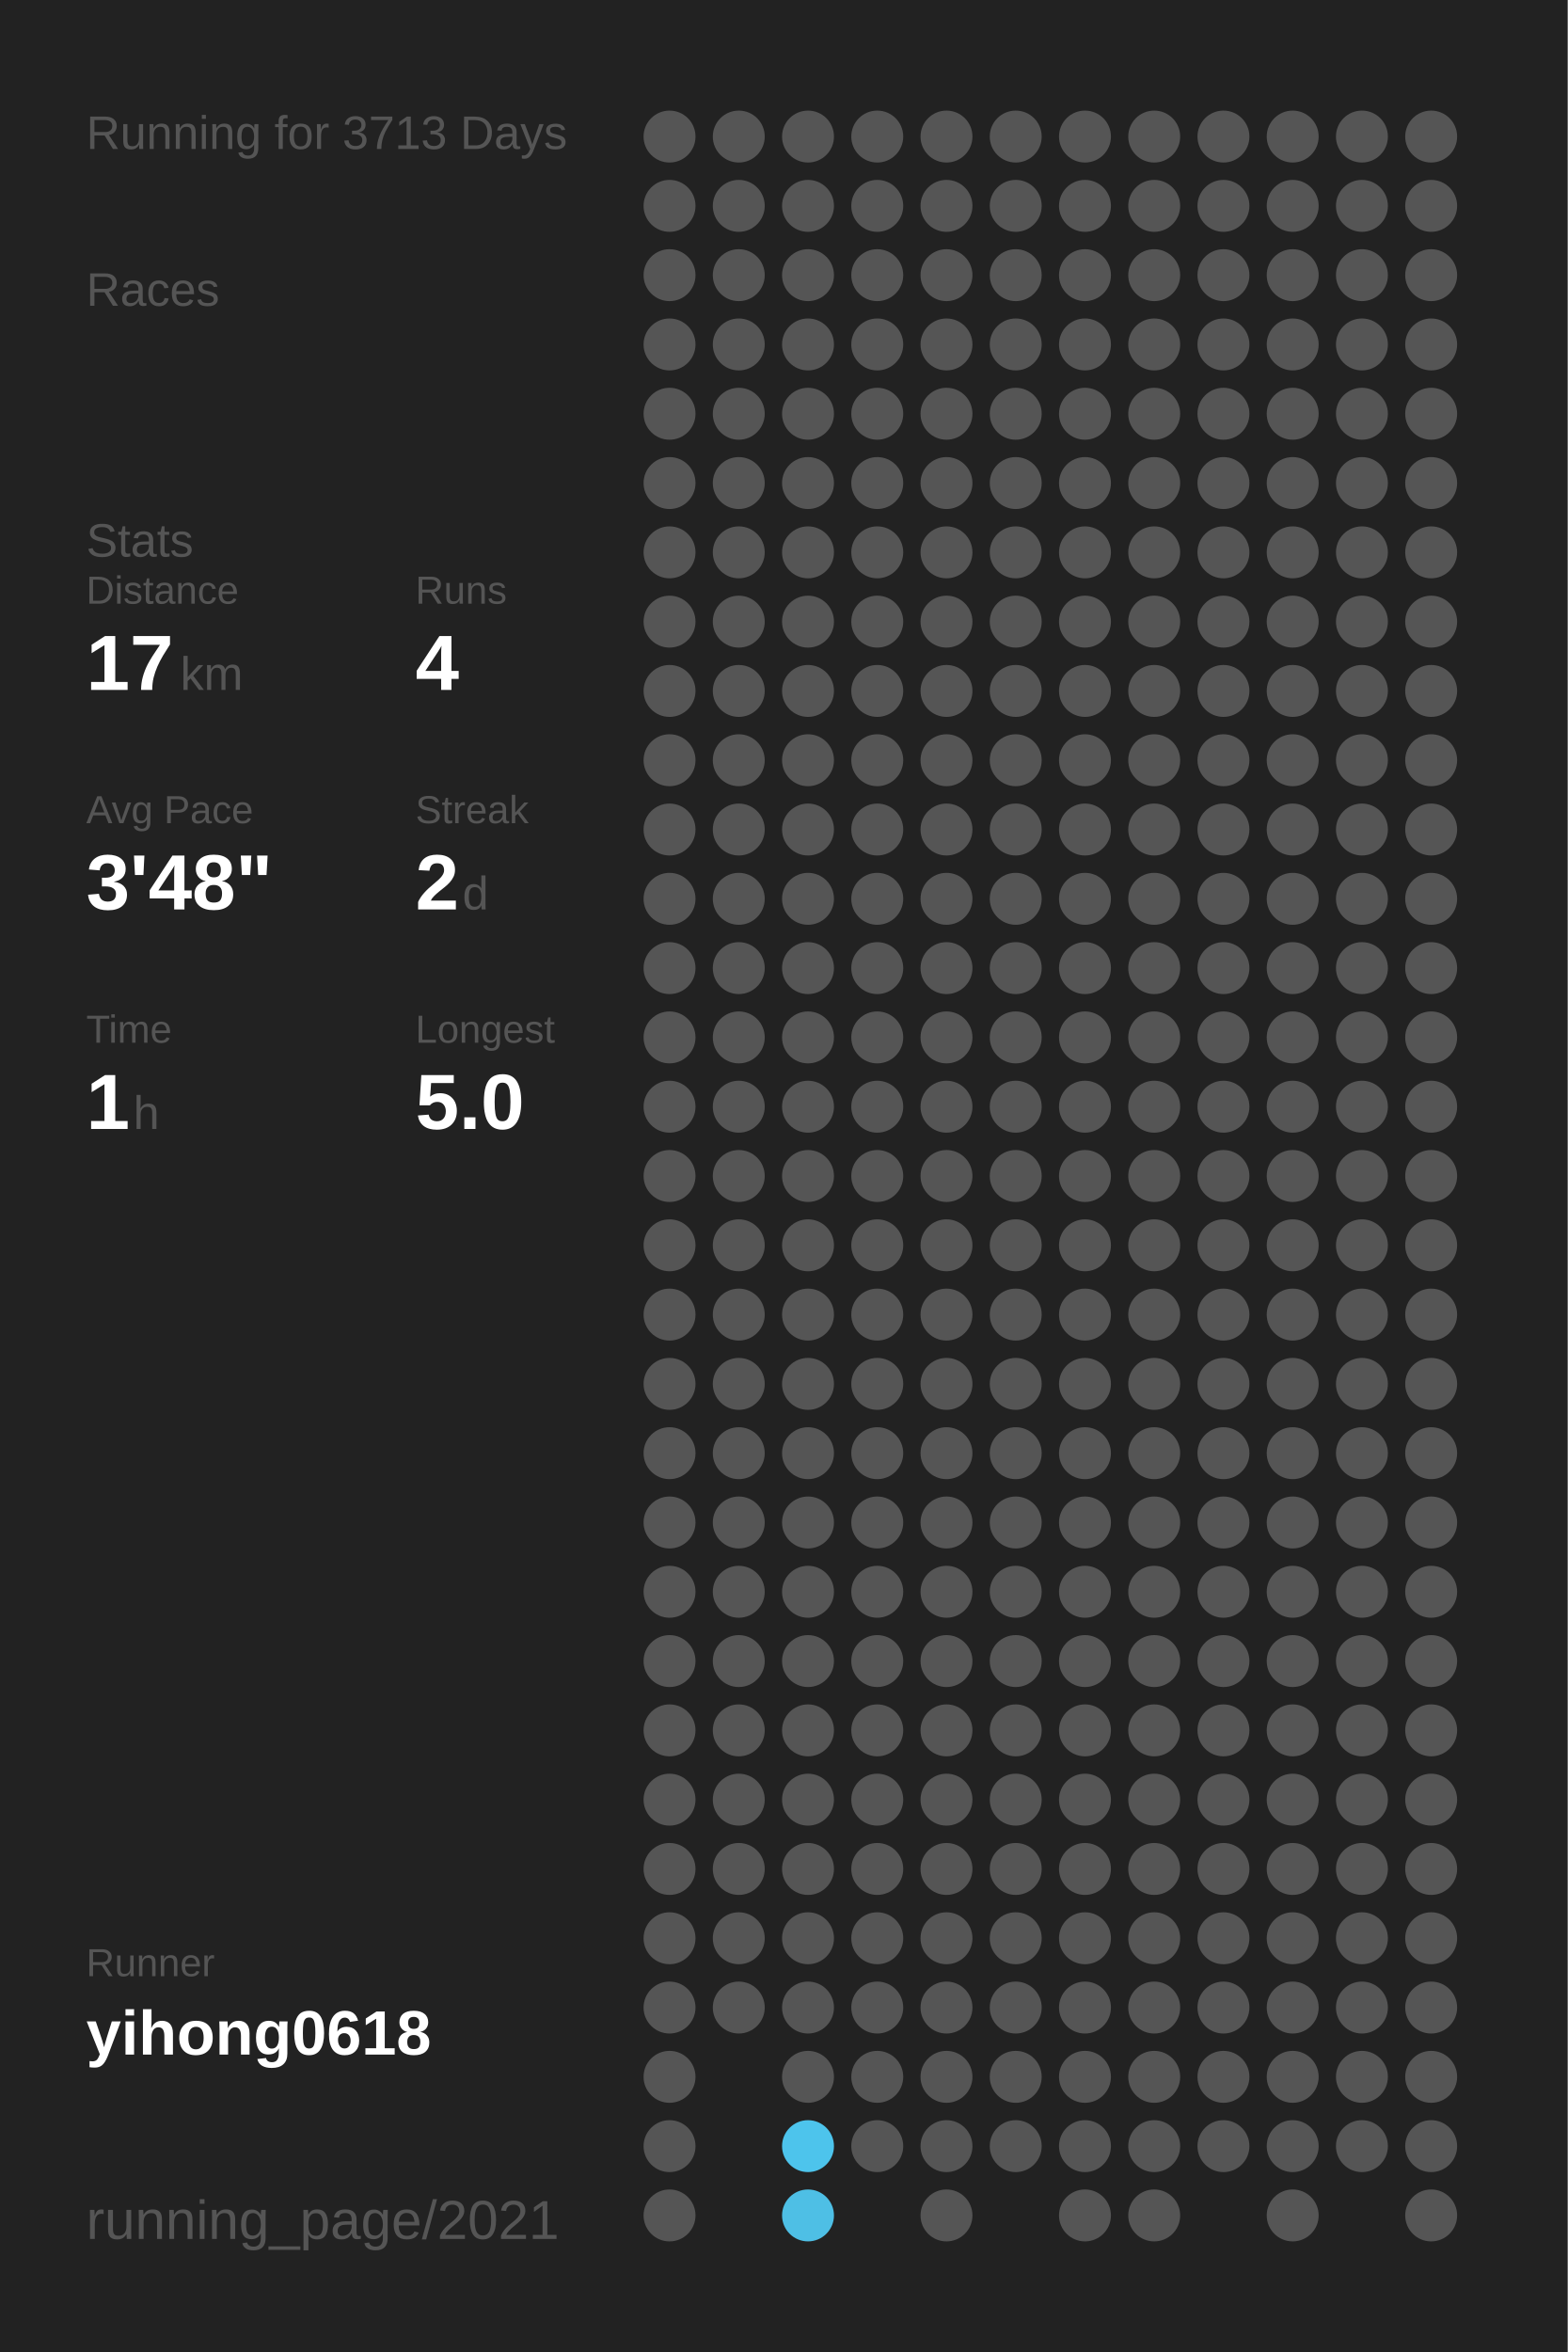
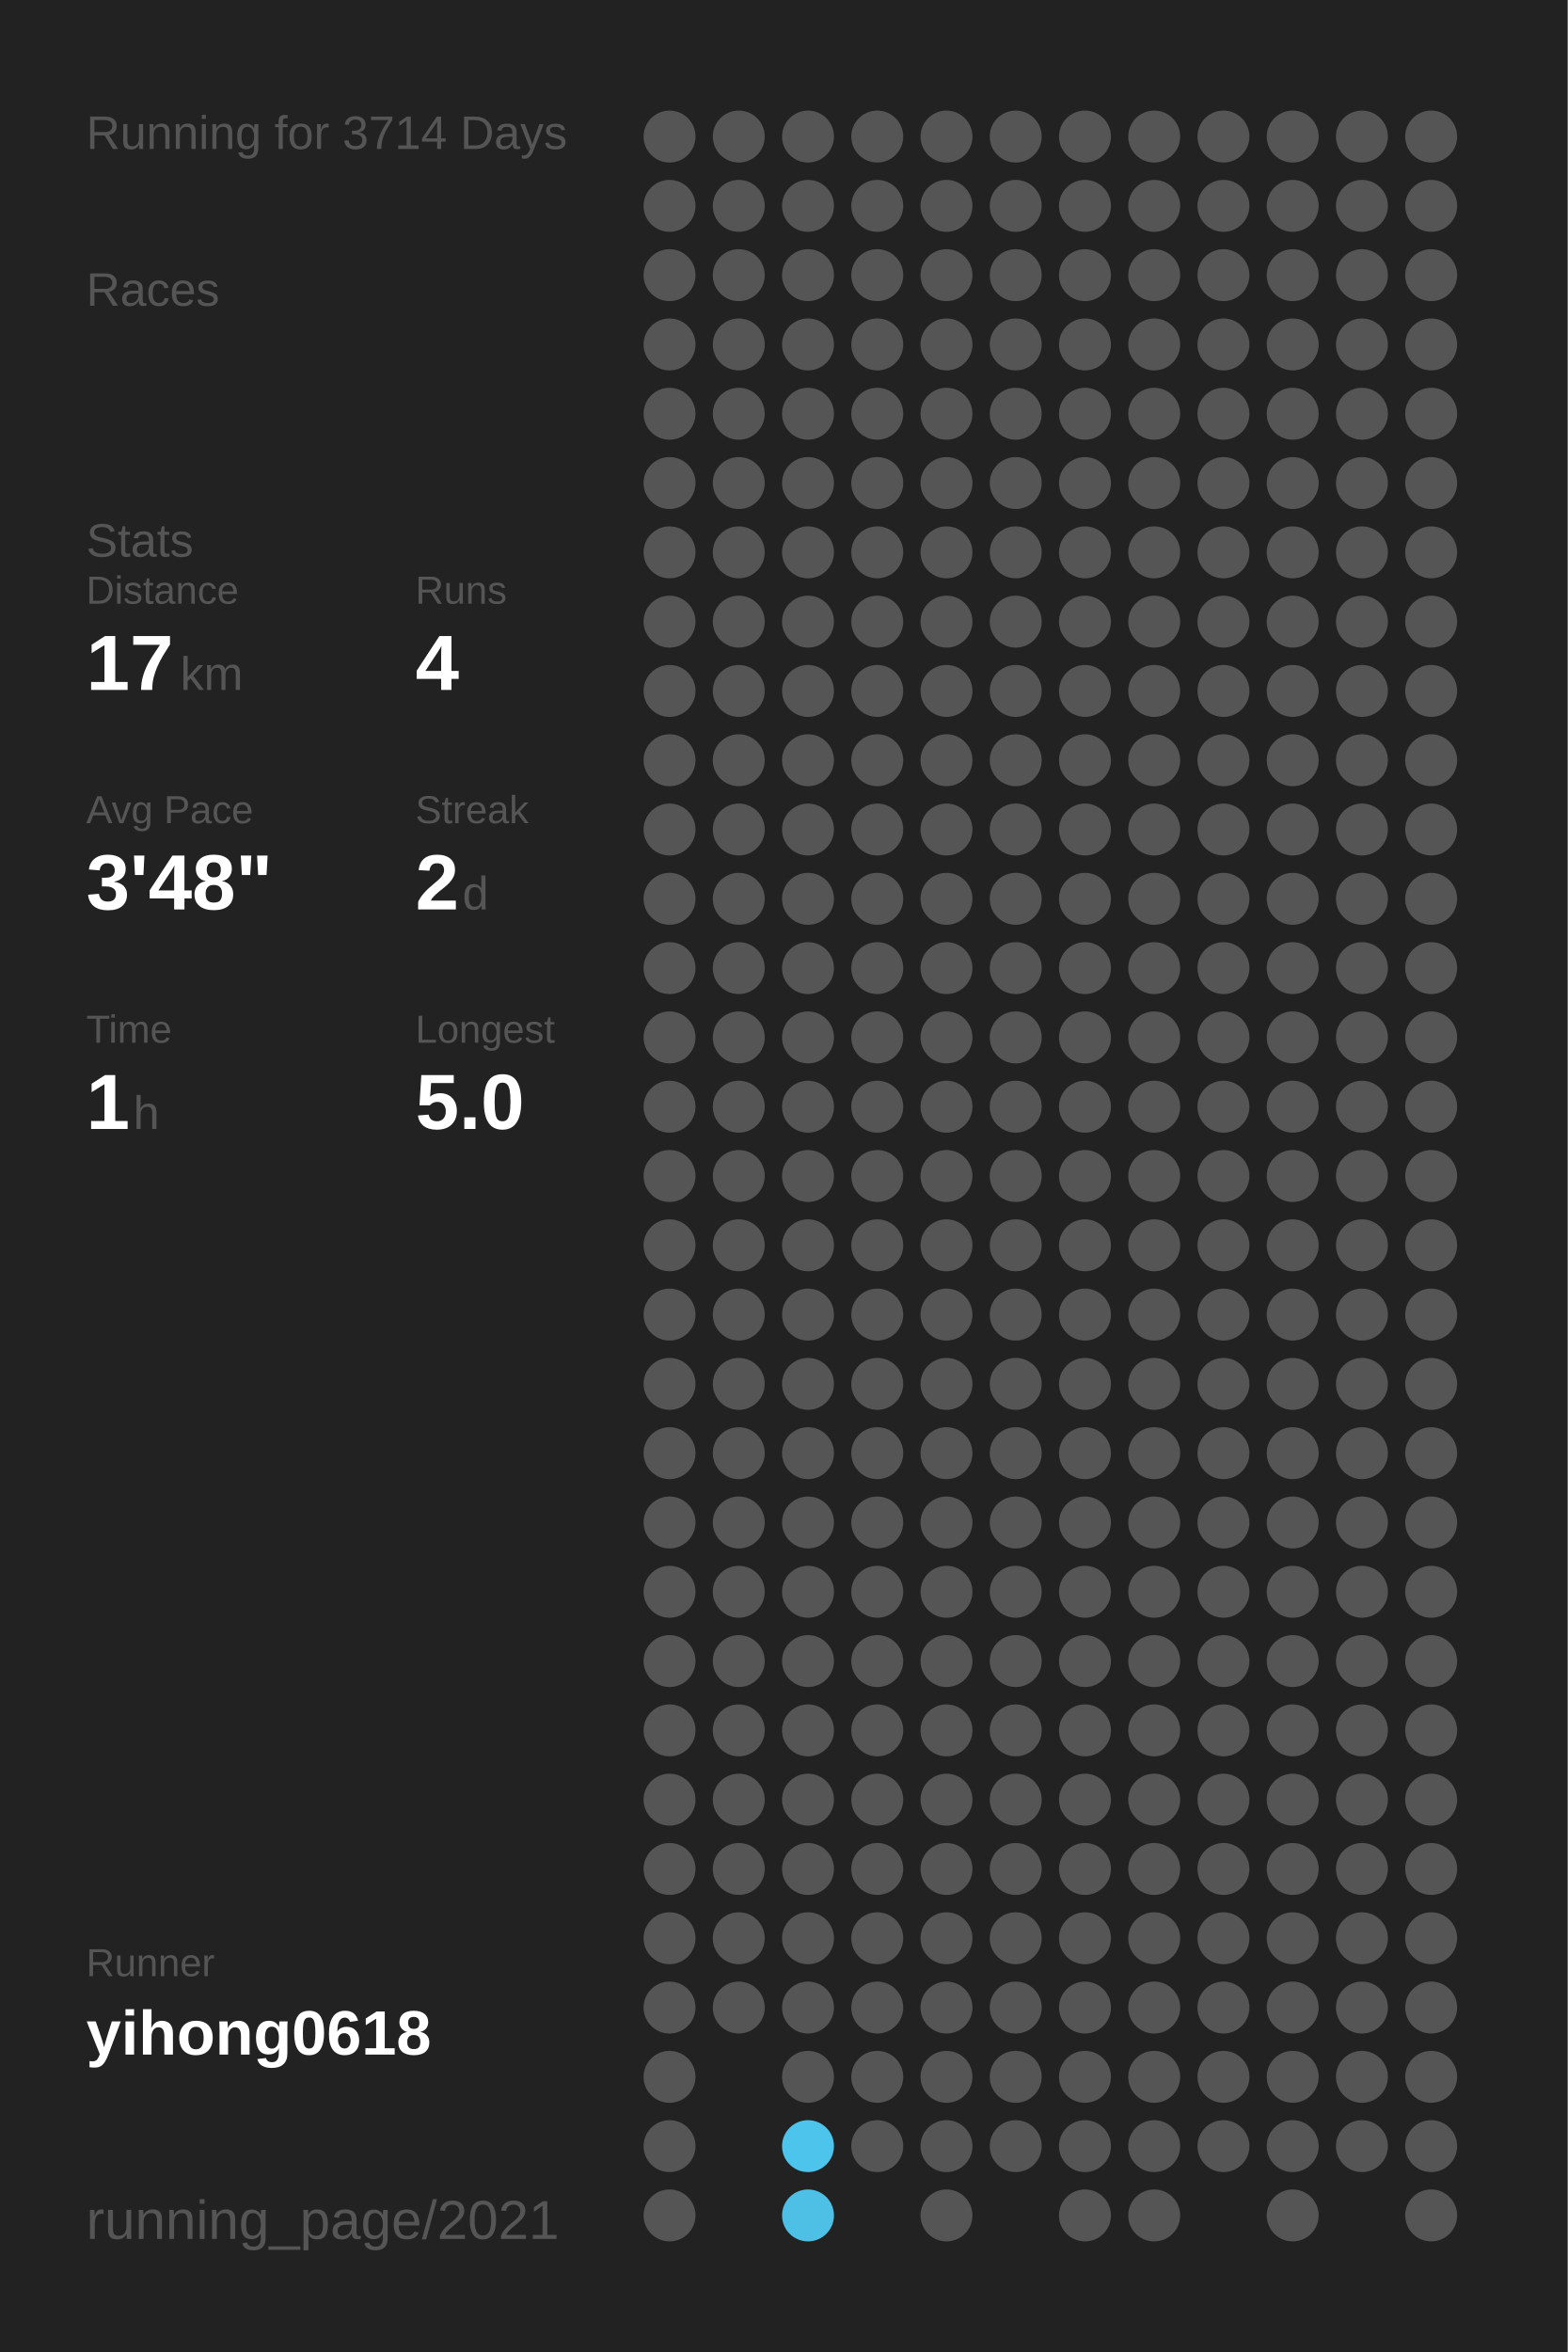
<svg xmlns="http://www.w3.org/2000/svg" baseProfile="full" height="300mm" version="1.1" viewBox="0,0,200,300" width="200mm">
  <defs />
  <rect fill="#222222" height="300" width="200" x="0" y="0" />
-   <text fill="#555555" style="font-size:6px; font-family:Arial;" x="11" y="19">Running for 3713 Days</text>
+   <text fill="#555555" style="font-size:6px; font-family:Arial;" x="11" y="19">Running for 3714 Days</text>
  <text fill="#555555" style="font-size:6px; font-family:Arial;" x="11" y="39">Races</text>
  <text fill="#555555" style="font-size:6px; font-family:Arial;" x="11" y="71">Stats</text>
  <text fill="#555555" style="font-size:5px; font-family:Arial;" x="11" y="77">Distance</text>
  <text fill="#FFFFFF" style="font-size:10px; font-family:Arial; font-weight:bold;" x="11" y="88">17</text>
  <text fill="#555555" style="font-size:6px; font-family:Arial;" x="23" y="88">km</text>
  <text fill="#555555" style="font-size:5px; font-family:Arial;" x="53" y="77">Runs</text>
  <text fill="#FFFFFF" style="font-size:10px; font-family:Arial; font-weight:bold;" x="53" y="88">4</text>
  <text fill="#555555" style="font-size:5px; font-family:Arial;" x="11" y="105">Avg Pace</text>
  <text fill="#FFFFFF" style="font-size:10px; font-family:Arial; font-weight:bold;" x="11" y="116">3'48"</text>
  <text fill="#555555" style="font-size:5px; font-family:Arial;" x="53" y="105">Streak</text>
  <text fill="#FFFFFF" style="font-size:10px; font-family:Arial; font-weight:bold;" x="53" y="116">2</text>
  <text fill="#555555" style="font-size:6px; font-family:Arial;" x="59" y="116">d</text>
  <text fill="#555555" style="font-size:5px; font-family:Arial;" x="11" y="133">Time</text>
  <text fill="#FFFFFF" style="font-size:10px; font-family:Arial; font-weight:bold;" x="11" y="144">1</text>
  <text fill="#555555" style="font-size:6px; font-family:Arial;" x="17" y="144">h</text>
  <text fill="#555555" style="font-size:5px; font-family:Arial;" x="53" y="133">Longest</text>
  <text fill="#FFFFFF" style="font-size:10px; font-family:Arial; font-weight:bold;" x="53" y="144">5.0</text>
  <text fill="#555555" style="font-size:5px; font-family:Arial;" x="11" y="252.065">Runner</text>
  <text fill="#FFFFFF" style="font-size:8px; font-family:Arial; font-weight:bold;" x="11" y="262.065">yihong0618</text>
  <text fill="#555555" style="font-size:7px; font-family:Arial;" x="11" y="285.581">running_page/2021</text>
  <circle cx="85.417" cy="17.419" fill="#555555" r="3.312" />
  <circle cx="85.417" cy="26.258" fill="#555555" r="3.312" />
  <circle cx="85.417" cy="35.097" fill="#555555" r="3.312" />
  <circle cx="85.417" cy="43.935" fill="#555555" r="3.312" />
  <circle cx="85.417" cy="52.774" fill="#555555" r="3.312" />
  <circle cx="85.417" cy="61.613" fill="#555555" r="3.312" />
  <circle cx="85.417" cy="70.452" fill="#555555" r="3.312" />
  <circle cx="85.417" cy="79.29" fill="#555555" r="3.312" />
  <circle cx="85.417" cy="88.129" fill="#555555" r="3.312" />
  <circle cx="85.417" cy="96.968" fill="#555555" r="3.312" />
  <circle cx="85.417" cy="105.806" fill="#555555" r="3.312" />
  <circle cx="85.417" cy="114.645" fill="#555555" r="3.312" />
  <circle cx="85.417" cy="123.484" fill="#555555" r="3.312" />
  <circle cx="85.417" cy="132.323" fill="#555555" r="3.312" />
  <circle cx="85.417" cy="141.161" fill="#555555" r="3.312" />
  <circle cx="85.417" cy="150" fill="#555555" r="3.312" />
  <circle cx="85.417" cy="158.839" fill="#555555" r="3.312" />
  <circle cx="85.417" cy="167.677" fill="#555555" r="3.312" />
  <circle cx="85.417" cy="176.516" fill="#555555" r="3.312" />
  <circle cx="85.417" cy="185.355" fill="#555555" r="3.312" />
  <circle cx="85.417" cy="194.194" fill="#555555" r="3.312" />
  <circle cx="85.417" cy="203.032" fill="#555555" r="3.312" />
  <circle cx="85.417" cy="211.871" fill="#555555" r="3.312" />
  <circle cx="85.417" cy="220.71" fill="#555555" r="3.312" />
  <circle cx="85.417" cy="229.548" fill="#555555" r="3.312" />
  <circle cx="85.417" cy="238.387" fill="#555555" r="3.312" />
  <circle cx="85.417" cy="247.226" fill="#555555" r="3.312" />
  <circle cx="85.417" cy="256.065" fill="#555555" r="3.312" />
  <circle cx="85.417" cy="264.903" fill="#555555" r="3.312" />
  <circle cx="85.417" cy="273.742" fill="#555555" r="3.312" />
  <circle cx="85.417" cy="282.581" fill="#555555" r="3.312" />
  <circle cx="94.25" cy="17.419" fill="#555555" r="3.312" />
  <circle cx="94.25" cy="26.258" fill="#555555" r="3.312" />
  <circle cx="94.25" cy="35.097" fill="#555555" r="3.312" />
  <circle cx="94.25" cy="43.935" fill="#555555" r="3.312" />
  <circle cx="94.25" cy="52.774" fill="#555555" r="3.312" />
  <circle cx="94.25" cy="61.613" fill="#555555" r="3.312" />
  <circle cx="94.25" cy="70.452" fill="#555555" r="3.312" />
  <circle cx="94.25" cy="79.29" fill="#555555" r="3.312" />
  <circle cx="94.25" cy="88.129" fill="#555555" r="3.312" />
  <circle cx="94.25" cy="96.968" fill="#555555" r="3.312" />
  <circle cx="94.25" cy="105.806" fill="#555555" r="3.312" />
  <circle cx="94.25" cy="114.645" fill="#555555" r="3.312" />
  <circle cx="94.25" cy="123.484" fill="#555555" r="3.312" />
  <circle cx="94.25" cy="132.323" fill="#555555" r="3.312" />
  <circle cx="94.25" cy="141.161" fill="#555555" r="3.312" />
  <circle cx="94.25" cy="150" fill="#555555" r="3.312" />
  <circle cx="94.25" cy="158.839" fill="#555555" r="3.312" />
  <circle cx="94.25" cy="167.677" fill="#555555" r="3.312" />
  <circle cx="94.25" cy="176.516" fill="#555555" r="3.312" />
  <circle cx="94.25" cy="185.355" fill="#555555" r="3.312" />
  <circle cx="94.25" cy="194.194" fill="#555555" r="3.312" />
  <circle cx="94.25" cy="203.032" fill="#555555" r="3.312" />
  <circle cx="94.25" cy="211.871" fill="#555555" r="3.312" />
  <circle cx="94.25" cy="220.71" fill="#555555" r="3.312" />
  <circle cx="94.25" cy="229.548" fill="#555555" r="3.312" />
  <circle cx="94.25" cy="238.387" fill="#555555" r="3.312" />
  <circle cx="94.25" cy="247.226" fill="#555555" r="3.312" />
  <circle cx="94.25" cy="256.065" fill="#555555" r="3.312" />
  <circle cx="103.083" cy="17.419" fill="#555555" r="3.312" />
  <circle cx="103.083" cy="26.258" fill="#555555" r="3.312" />
  <circle cx="103.083" cy="35.097" fill="#555555" r="3.312" />
  <circle cx="103.083" cy="43.935" fill="#555555" r="3.312" />
  <circle cx="103.083" cy="52.774" fill="#555555" r="3.312" />
  <circle cx="103.083" cy="61.613" fill="#555555" r="3.312" />
  <circle cx="103.083" cy="70.452" fill="#555555" r="3.312" />
  <circle cx="103.083" cy="79.29" fill="#555555" r="3.312" />
  <circle cx="103.083" cy="88.129" fill="#555555" r="3.312" />
  <circle cx="103.083" cy="96.968" fill="#555555" r="3.312" />
  <circle cx="103.083" cy="105.806" fill="#555555" r="3.312" />
  <circle cx="103.083" cy="114.645" fill="#555555" r="3.312" />
  <circle cx="103.083" cy="123.484" fill="#555555" r="3.312" />
  <circle cx="103.083" cy="132.323" fill="#555555" r="3.312" />
  <circle cx="103.083" cy="141.161" fill="#555555" r="3.312" />
  <circle cx="103.083" cy="150" fill="#555555" r="3.312" />
  <circle cx="103.083" cy="158.839" fill="#555555" r="3.312" />
  <circle cx="103.083" cy="167.677" fill="#555555" r="3.312" />
  <circle cx="103.083" cy="176.516" fill="#555555" r="3.312" />
  <circle cx="103.083" cy="185.355" fill="#555555" r="3.312" />
  <circle cx="103.083" cy="194.194" fill="#555555" r="3.312" />
  <circle cx="103.083" cy="203.032" fill="#555555" r="3.312" />
  <circle cx="103.083" cy="211.871" fill="#555555" r="3.312" />
  <circle cx="103.083" cy="220.71" fill="#555555" r="3.312" />
  <circle cx="103.083" cy="229.548" fill="#555555" r="3.312" />
  <circle cx="103.083" cy="238.387" fill="#555555" r="3.312" />
  <circle cx="103.083" cy="247.226" fill="#555555" r="3.312" />
  <circle cx="103.083" cy="256.065" fill="#555555" r="3.312" />
  <circle cx="103.083" cy="264.903" fill="#555555" r="3.312" />
  <circle cx="103.083" cy="273.742" fill="#4dc4ec" r="3.312" />
  <circle cx="103.083" cy="282.581" fill="#4ebfe5" r="3.312" />
  <circle cx="111.917" cy="17.419" fill="#555555" r="3.312" />
  <circle cx="111.917" cy="26.258" fill="#555555" r="3.312" />
  <circle cx="111.917" cy="35.097" fill="#555555" r="3.312" />
  <circle cx="111.917" cy="43.935" fill="#555555" r="3.312" />
  <circle cx="111.917" cy="52.774" fill="#555555" r="3.312" />
  <circle cx="111.917" cy="61.613" fill="#555555" r="3.312" />
  <circle cx="111.917" cy="70.452" fill="#555555" r="3.312" />
  <circle cx="111.917" cy="79.29" fill="#555555" r="3.312" />
  <circle cx="111.917" cy="88.129" fill="#555555" r="3.312" />
  <circle cx="111.917" cy="96.968" fill="#555555" r="3.312" />
  <circle cx="111.917" cy="105.806" fill="#555555" r="3.312" />
  <circle cx="111.917" cy="114.645" fill="#555555" r="3.312" />
  <circle cx="111.917" cy="123.484" fill="#555555" r="3.312" />
  <circle cx="111.917" cy="132.323" fill="#555555" r="3.312" />
  <circle cx="111.917" cy="141.161" fill="#555555" r="3.312" />
  <circle cx="111.917" cy="150" fill="#555555" r="3.312" />
  <circle cx="111.917" cy="158.839" fill="#555555" r="3.312" />
  <circle cx="111.917" cy="167.677" fill="#555555" r="3.312" />
  <circle cx="111.917" cy="176.516" fill="#555555" r="3.312" />
  <circle cx="111.917" cy="185.355" fill="#555555" r="3.312" />
  <circle cx="111.917" cy="194.194" fill="#555555" r="3.312" />
  <circle cx="111.917" cy="203.032" fill="#555555" r="3.312" />
  <circle cx="111.917" cy="211.871" fill="#555555" r="3.312" />
  <circle cx="111.917" cy="220.71" fill="#555555" r="3.312" />
  <circle cx="111.917" cy="229.548" fill="#555555" r="3.312" />
  <circle cx="111.917" cy="238.387" fill="#555555" r="3.312" />
  <circle cx="111.917" cy="247.226" fill="#555555" r="3.312" />
  <circle cx="111.917" cy="256.065" fill="#555555" r="3.312" />
  <circle cx="111.917" cy="264.903" fill="#555555" r="3.312" />
  <circle cx="111.917" cy="273.742" fill="#555555" r="3.312" />
  <circle cx="120.75" cy="17.419" fill="#555555" r="3.312" />
  <circle cx="120.75" cy="26.258" fill="#555555" r="3.312" />
  <circle cx="120.75" cy="35.097" fill="#555555" r="3.312" />
  <circle cx="120.75" cy="43.935" fill="#555555" r="3.312" />
  <circle cx="120.75" cy="52.774" fill="#555555" r="3.312" />
  <circle cx="120.75" cy="61.613" fill="#555555" r="3.312" />
  <circle cx="120.75" cy="70.452" fill="#555555" r="3.312" />
  <circle cx="120.75" cy="79.29" fill="#555555" r="3.312" />
  <circle cx="120.75" cy="88.129" fill="#555555" r="3.312" />
  <circle cx="120.75" cy="96.968" fill="#555555" r="3.312" />
  <circle cx="120.75" cy="105.806" fill="#555555" r="3.312" />
  <circle cx="120.75" cy="114.645" fill="#555555" r="3.312" />
  <circle cx="120.75" cy="123.484" fill="#555555" r="3.312" />
  <circle cx="120.75" cy="132.323" fill="#555555" r="3.312" />
  <circle cx="120.75" cy="141.161" fill="#555555" r="3.312" />
  <circle cx="120.75" cy="150" fill="#555555" r="3.312" />
  <circle cx="120.75" cy="158.839" fill="#555555" r="3.312" />
  <circle cx="120.75" cy="167.677" fill="#555555" r="3.312" />
  <circle cx="120.75" cy="176.516" fill="#555555" r="3.312" />
  <circle cx="120.75" cy="185.355" fill="#555555" r="3.312" />
  <circle cx="120.75" cy="194.194" fill="#555555" r="3.312" />
  <circle cx="120.75" cy="203.032" fill="#555555" r="3.312" />
  <circle cx="120.75" cy="211.871" fill="#555555" r="3.312" />
  <circle cx="120.75" cy="220.71" fill="#555555" r="3.312" />
  <circle cx="120.75" cy="229.548" fill="#555555" r="3.312" />
  <circle cx="120.75" cy="238.387" fill="#555555" r="3.312" />
  <circle cx="120.75" cy="247.226" fill="#555555" r="3.312" />
  <circle cx="120.75" cy="256.065" fill="#555555" r="3.312" />
  <circle cx="120.75" cy="264.903" fill="#555555" r="3.312" />
  <circle cx="120.75" cy="273.742" fill="#555555" r="3.312" />
  <circle cx="120.75" cy="282.581" fill="#555555" r="3.312" />
  <circle cx="129.583" cy="17.419" fill="#555555" r="3.312" />
  <circle cx="129.583" cy="26.258" fill="#555555" r="3.312" />
  <circle cx="129.583" cy="35.097" fill="#555555" r="3.312" />
  <circle cx="129.583" cy="43.935" fill="#555555" r="3.312" />
  <circle cx="129.583" cy="52.774" fill="#555555" r="3.312" />
  <circle cx="129.583" cy="61.613" fill="#555555" r="3.312" />
  <circle cx="129.583" cy="70.452" fill="#555555" r="3.312" />
  <circle cx="129.583" cy="79.29" fill="#555555" r="3.312" />
  <circle cx="129.583" cy="88.129" fill="#555555" r="3.312" />
  <circle cx="129.583" cy="96.968" fill="#555555" r="3.312" />
  <circle cx="129.583" cy="105.806" fill="#555555" r="3.312" />
  <circle cx="129.583" cy="114.645" fill="#555555" r="3.312" />
  <circle cx="129.583" cy="123.484" fill="#555555" r="3.312" />
  <circle cx="129.583" cy="132.323" fill="#555555" r="3.312" />
  <circle cx="129.583" cy="141.161" fill="#555555" r="3.312" />
  <circle cx="129.583" cy="150" fill="#555555" r="3.312" />
  <circle cx="129.583" cy="158.839" fill="#555555" r="3.312" />
  <circle cx="129.583" cy="167.677" fill="#555555" r="3.312" />
  <circle cx="129.583" cy="176.516" fill="#555555" r="3.312" />
  <circle cx="129.583" cy="185.355" fill="#555555" r="3.312" />
  <circle cx="129.583" cy="194.194" fill="#555555" r="3.312" />
  <circle cx="129.583" cy="203.032" fill="#555555" r="3.312" />
  <circle cx="129.583" cy="211.871" fill="#555555" r="3.312" />
  <circle cx="129.583" cy="220.71" fill="#555555" r="3.312" />
  <circle cx="129.583" cy="229.548" fill="#555555" r="3.312" />
  <circle cx="129.583" cy="238.387" fill="#555555" r="3.312" />
  <circle cx="129.583" cy="247.226" fill="#555555" r="3.312" />
  <circle cx="129.583" cy="256.065" fill="#555555" r="3.312" />
  <circle cx="129.583" cy="264.903" fill="#555555" r="3.312" />
  <circle cx="129.583" cy="273.742" fill="#555555" r="3.312" />
  <circle cx="138.417" cy="17.419" fill="#555555" r="3.312" />
  <circle cx="138.417" cy="26.258" fill="#555555" r="3.312" />
  <circle cx="138.417" cy="35.097" fill="#555555" r="3.312" />
  <circle cx="138.417" cy="43.935" fill="#555555" r="3.312" />
  <circle cx="138.417" cy="52.774" fill="#555555" r="3.312" />
  <circle cx="138.417" cy="61.613" fill="#555555" r="3.312" />
  <circle cx="138.417" cy="70.452" fill="#555555" r="3.312" />
  <circle cx="138.417" cy="79.29" fill="#555555" r="3.312" />
  <circle cx="138.417" cy="88.129" fill="#555555" r="3.312" />
  <circle cx="138.417" cy="96.968" fill="#555555" r="3.312" />
  <circle cx="138.417" cy="105.806" fill="#555555" r="3.312" />
  <circle cx="138.417" cy="114.645" fill="#555555" r="3.312" />
  <circle cx="138.417" cy="123.484" fill="#555555" r="3.312" />
  <circle cx="138.417" cy="132.323" fill="#555555" r="3.312" />
  <circle cx="138.417" cy="141.161" fill="#555555" r="3.312" />
  <circle cx="138.417" cy="150" fill="#555555" r="3.312" />
  <circle cx="138.417" cy="158.839" fill="#555555" r="3.312" />
  <circle cx="138.417" cy="167.677" fill="#555555" r="3.312" />
  <circle cx="138.417" cy="176.516" fill="#555555" r="3.312" />
  <circle cx="138.417" cy="185.355" fill="#555555" r="3.312" />
  <circle cx="138.417" cy="194.194" fill="#555555" r="3.312" />
  <circle cx="138.417" cy="203.032" fill="#555555" r="3.312" />
  <circle cx="138.417" cy="211.871" fill="#555555" r="3.312" />
  <circle cx="138.417" cy="220.71" fill="#555555" r="3.312" />
  <circle cx="138.417" cy="229.548" fill="#555555" r="3.312" />
  <circle cx="138.417" cy="238.387" fill="#555555" r="3.312" />
  <circle cx="138.417" cy="247.226" fill="#555555" r="3.312" />
  <circle cx="138.417" cy="256.065" fill="#555555" r="3.312" />
  <circle cx="138.417" cy="264.903" fill="#555555" r="3.312" />
  <circle cx="138.417" cy="273.742" fill="#555555" r="3.312" />
  <circle cx="138.417" cy="282.581" fill="#555555" r="3.312" />
  <circle cx="147.25" cy="17.419" fill="#555555" r="3.312" />
  <circle cx="147.25" cy="26.258" fill="#555555" r="3.312" />
  <circle cx="147.25" cy="35.097" fill="#555555" r="3.312" />
  <circle cx="147.25" cy="43.935" fill="#555555" r="3.312" />
  <circle cx="147.25" cy="52.774" fill="#555555" r="3.312" />
  <circle cx="147.25" cy="61.613" fill="#555555" r="3.312" />
  <circle cx="147.25" cy="70.452" fill="#555555" r="3.312" />
  <circle cx="147.25" cy="79.29" fill="#555555" r="3.312" />
  <circle cx="147.25" cy="88.129" fill="#555555" r="3.312" />
  <circle cx="147.25" cy="96.968" fill="#555555" r="3.312" />
  <circle cx="147.25" cy="105.806" fill="#555555" r="3.312" />
  <circle cx="147.25" cy="114.645" fill="#555555" r="3.312" />
  <circle cx="147.25" cy="123.484" fill="#555555" r="3.312" />
  <circle cx="147.25" cy="132.323" fill="#555555" r="3.312" />
  <circle cx="147.25" cy="141.161" fill="#555555" r="3.312" />
  <circle cx="147.25" cy="150" fill="#555555" r="3.312" />
  <circle cx="147.25" cy="158.839" fill="#555555" r="3.312" />
  <circle cx="147.25" cy="167.677" fill="#555555" r="3.312" />
  <circle cx="147.25" cy="176.516" fill="#555555" r="3.312" />
  <circle cx="147.25" cy="185.355" fill="#555555" r="3.312" />
  <circle cx="147.25" cy="194.194" fill="#555555" r="3.312" />
  <circle cx="147.25" cy="203.032" fill="#555555" r="3.312" />
  <circle cx="147.25" cy="211.871" fill="#555555" r="3.312" />
  <circle cx="147.25" cy="220.71" fill="#555555" r="3.312" />
  <circle cx="147.25" cy="229.548" fill="#555555" r="3.312" />
  <circle cx="147.25" cy="238.387" fill="#555555" r="3.312" />
  <circle cx="147.25" cy="247.226" fill="#555555" r="3.312" />
  <circle cx="147.25" cy="256.065" fill="#555555" r="3.312" />
  <circle cx="147.25" cy="264.903" fill="#555555" r="3.312" />
  <circle cx="147.25" cy="273.742" fill="#555555" r="3.312" />
  <circle cx="147.25" cy="282.581" fill="#555555" r="3.312" />
  <circle cx="156.083" cy="17.419" fill="#555555" r="3.312" />
  <circle cx="156.083" cy="26.258" fill="#555555" r="3.312" />
  <circle cx="156.083" cy="35.097" fill="#555555" r="3.312" />
  <circle cx="156.083" cy="43.935" fill="#555555" r="3.312" />
  <circle cx="156.083" cy="52.774" fill="#555555" r="3.312" />
  <circle cx="156.083" cy="61.613" fill="#555555" r="3.312" />
  <circle cx="156.083" cy="70.452" fill="#555555" r="3.312" />
  <circle cx="156.083" cy="79.29" fill="#555555" r="3.312" />
  <circle cx="156.083" cy="88.129" fill="#555555" r="3.312" />
  <circle cx="156.083" cy="96.968" fill="#555555" r="3.312" />
  <circle cx="156.083" cy="105.806" fill="#555555" r="3.312" />
  <circle cx="156.083" cy="114.645" fill="#555555" r="3.312" />
  <circle cx="156.083" cy="123.484" fill="#555555" r="3.312" />
  <circle cx="156.083" cy="132.323" fill="#555555" r="3.312" />
  <circle cx="156.083" cy="141.161" fill="#555555" r="3.312" />
  <circle cx="156.083" cy="150" fill="#555555" r="3.312" />
  <circle cx="156.083" cy="158.839" fill="#555555" r="3.312" />
  <circle cx="156.083" cy="167.677" fill="#555555" r="3.312" />
  <circle cx="156.083" cy="176.516" fill="#555555" r="3.312" />
  <circle cx="156.083" cy="185.355" fill="#555555" r="3.312" />
  <circle cx="156.083" cy="194.194" fill="#555555" r="3.312" />
  <circle cx="156.083" cy="203.032" fill="#555555" r="3.312" />
  <circle cx="156.083" cy="211.871" fill="#555555" r="3.312" />
  <circle cx="156.083" cy="220.71" fill="#555555" r="3.312" />
  <circle cx="156.083" cy="229.548" fill="#555555" r="3.312" />
  <circle cx="156.083" cy="238.387" fill="#555555" r="3.312" />
  <circle cx="156.083" cy="247.226" fill="#555555" r="3.312" />
  <circle cx="156.083" cy="256.065" fill="#555555" r="3.312" />
  <circle cx="156.083" cy="264.903" fill="#555555" r="3.312" />
  <circle cx="156.083" cy="273.742" fill="#555555" r="3.312" />
  <circle cx="164.917" cy="17.419" fill="#555555" r="3.312" />
  <circle cx="164.917" cy="26.258" fill="#555555" r="3.312" />
  <circle cx="164.917" cy="35.097" fill="#555555" r="3.312" />
  <circle cx="164.917" cy="43.935" fill="#555555" r="3.312" />
  <circle cx="164.917" cy="52.774" fill="#555555" r="3.312" />
  <circle cx="164.917" cy="61.613" fill="#555555" r="3.312" />
  <circle cx="164.917" cy="70.452" fill="#555555" r="3.312" />
  <circle cx="164.917" cy="79.29" fill="#555555" r="3.312" />
  <circle cx="164.917" cy="88.129" fill="#555555" r="3.312" />
  <circle cx="164.917" cy="96.968" fill="#555555" r="3.312" />
  <circle cx="164.917" cy="105.806" fill="#555555" r="3.312" />
  <circle cx="164.917" cy="114.645" fill="#555555" r="3.312" />
  <circle cx="164.917" cy="123.484" fill="#555555" r="3.312" />
  <circle cx="164.917" cy="132.323" fill="#555555" r="3.312" />
  <circle cx="164.917" cy="141.161" fill="#555555" r="3.312" />
  <circle cx="164.917" cy="150" fill="#555555" r="3.312" />
  <circle cx="164.917" cy="158.839" fill="#555555" r="3.312" />
  <circle cx="164.917" cy="167.677" fill="#555555" r="3.312" />
  <circle cx="164.917" cy="176.516" fill="#555555" r="3.312" />
  <circle cx="164.917" cy="185.355" fill="#555555" r="3.312" />
  <circle cx="164.917" cy="194.194" fill="#555555" r="3.312" />
  <circle cx="164.917" cy="203.032" fill="#555555" r="3.312" />
  <circle cx="164.917" cy="211.871" fill="#555555" r="3.312" />
  <circle cx="164.917" cy="220.71" fill="#555555" r="3.312" />
  <circle cx="164.917" cy="229.548" fill="#555555" r="3.312" />
  <circle cx="164.917" cy="238.387" fill="#555555" r="3.312" />
  <circle cx="164.917" cy="247.226" fill="#555555" r="3.312" />
  <circle cx="164.917" cy="256.065" fill="#555555" r="3.312" />
  <circle cx="164.917" cy="264.903" fill="#555555" r="3.312" />
  <circle cx="164.917" cy="273.742" fill="#555555" r="3.312" />
  <circle cx="164.917" cy="282.581" fill="#555555" r="3.312" />
  <circle cx="173.75" cy="17.419" fill="#555555" r="3.312" />
  <circle cx="173.75" cy="26.258" fill="#555555" r="3.312" />
  <circle cx="173.75" cy="35.097" fill="#555555" r="3.312" />
  <circle cx="173.75" cy="43.935" fill="#555555" r="3.312" />
  <circle cx="173.75" cy="52.774" fill="#555555" r="3.312" />
  <circle cx="173.75" cy="61.613" fill="#555555" r="3.312" />
  <circle cx="173.75" cy="70.452" fill="#555555" r="3.312" />
  <circle cx="173.75" cy="79.29" fill="#555555" r="3.312" />
  <circle cx="173.75" cy="88.129" fill="#555555" r="3.312" />
  <circle cx="173.75" cy="96.968" fill="#555555" r="3.312" />
  <circle cx="173.75" cy="105.806" fill="#555555" r="3.312" />
  <circle cx="173.75" cy="114.645" fill="#555555" r="3.312" />
  <circle cx="173.75" cy="123.484" fill="#555555" r="3.312" />
  <circle cx="173.75" cy="132.323" fill="#555555" r="3.312" />
  <circle cx="173.75" cy="141.161" fill="#555555" r="3.312" />
  <circle cx="173.75" cy="150" fill="#555555" r="3.312" />
  <circle cx="173.75" cy="158.839" fill="#555555" r="3.312" />
  <circle cx="173.75" cy="167.677" fill="#555555" r="3.312" />
  <circle cx="173.75" cy="176.516" fill="#555555" r="3.312" />
  <circle cx="173.75" cy="185.355" fill="#555555" r="3.312" />
  <circle cx="173.75" cy="194.194" fill="#555555" r="3.312" />
  <circle cx="173.75" cy="203.032" fill="#555555" r="3.312" />
  <circle cx="173.75" cy="211.871" fill="#555555" r="3.312" />
  <circle cx="173.75" cy="220.71" fill="#555555" r="3.312" />
  <circle cx="173.75" cy="229.548" fill="#555555" r="3.312" />
  <circle cx="173.75" cy="238.387" fill="#555555" r="3.312" />
  <circle cx="173.75" cy="247.226" fill="#555555" r="3.312" />
  <circle cx="173.75" cy="256.065" fill="#555555" r="3.312" />
  <circle cx="173.75" cy="264.903" fill="#555555" r="3.312" />
  <circle cx="173.75" cy="273.742" fill="#555555" r="3.312" />
  <circle cx="182.583" cy="17.419" fill="#555555" r="3.312" />
  <circle cx="182.583" cy="26.258" fill="#555555" r="3.312" />
  <circle cx="182.583" cy="35.097" fill="#555555" r="3.312" />
  <circle cx="182.583" cy="43.935" fill="#555555" r="3.312" />
  <circle cx="182.583" cy="52.774" fill="#555555" r="3.312" />
  <circle cx="182.583" cy="61.613" fill="#555555" r="3.312" />
  <circle cx="182.583" cy="70.452" fill="#555555" r="3.312" />
  <circle cx="182.583" cy="79.29" fill="#555555" r="3.312" />
  <circle cx="182.583" cy="88.129" fill="#555555" r="3.312" />
  <circle cx="182.583" cy="96.968" fill="#555555" r="3.312" />
  <circle cx="182.583" cy="105.806" fill="#555555" r="3.312" />
  <circle cx="182.583" cy="114.645" fill="#555555" r="3.312" />
  <circle cx="182.583" cy="123.484" fill="#555555" r="3.312" />
  <circle cx="182.583" cy="132.323" fill="#555555" r="3.312" />
  <circle cx="182.583" cy="141.161" fill="#555555" r="3.312" />
  <circle cx="182.583" cy="150" fill="#555555" r="3.312" />
  <circle cx="182.583" cy="158.839" fill="#555555" r="3.312" />
  <circle cx="182.583" cy="167.677" fill="#555555" r="3.312" />
  <circle cx="182.583" cy="176.516" fill="#555555" r="3.312" />
  <circle cx="182.583" cy="185.355" fill="#555555" r="3.312" />
  <circle cx="182.583" cy="194.194" fill="#555555" r="3.312" />
  <circle cx="182.583" cy="203.032" fill="#555555" r="3.312" />
  <circle cx="182.583" cy="211.871" fill="#555555" r="3.312" />
  <circle cx="182.583" cy="220.71" fill="#555555" r="3.312" />
  <circle cx="182.583" cy="229.548" fill="#555555" r="3.312" />
  <circle cx="182.583" cy="238.387" fill="#555555" r="3.312" />
  <circle cx="182.583" cy="247.226" fill="#555555" r="3.312" />
  <circle cx="182.583" cy="256.065" fill="#555555" r="3.312" />
  <circle cx="182.583" cy="264.903" fill="#555555" r="3.312" />
  <circle cx="182.583" cy="273.742" fill="#555555" r="3.312" />
  <circle cx="182.583" cy="282.581" fill="#555555" r="3.312" />
</svg>
